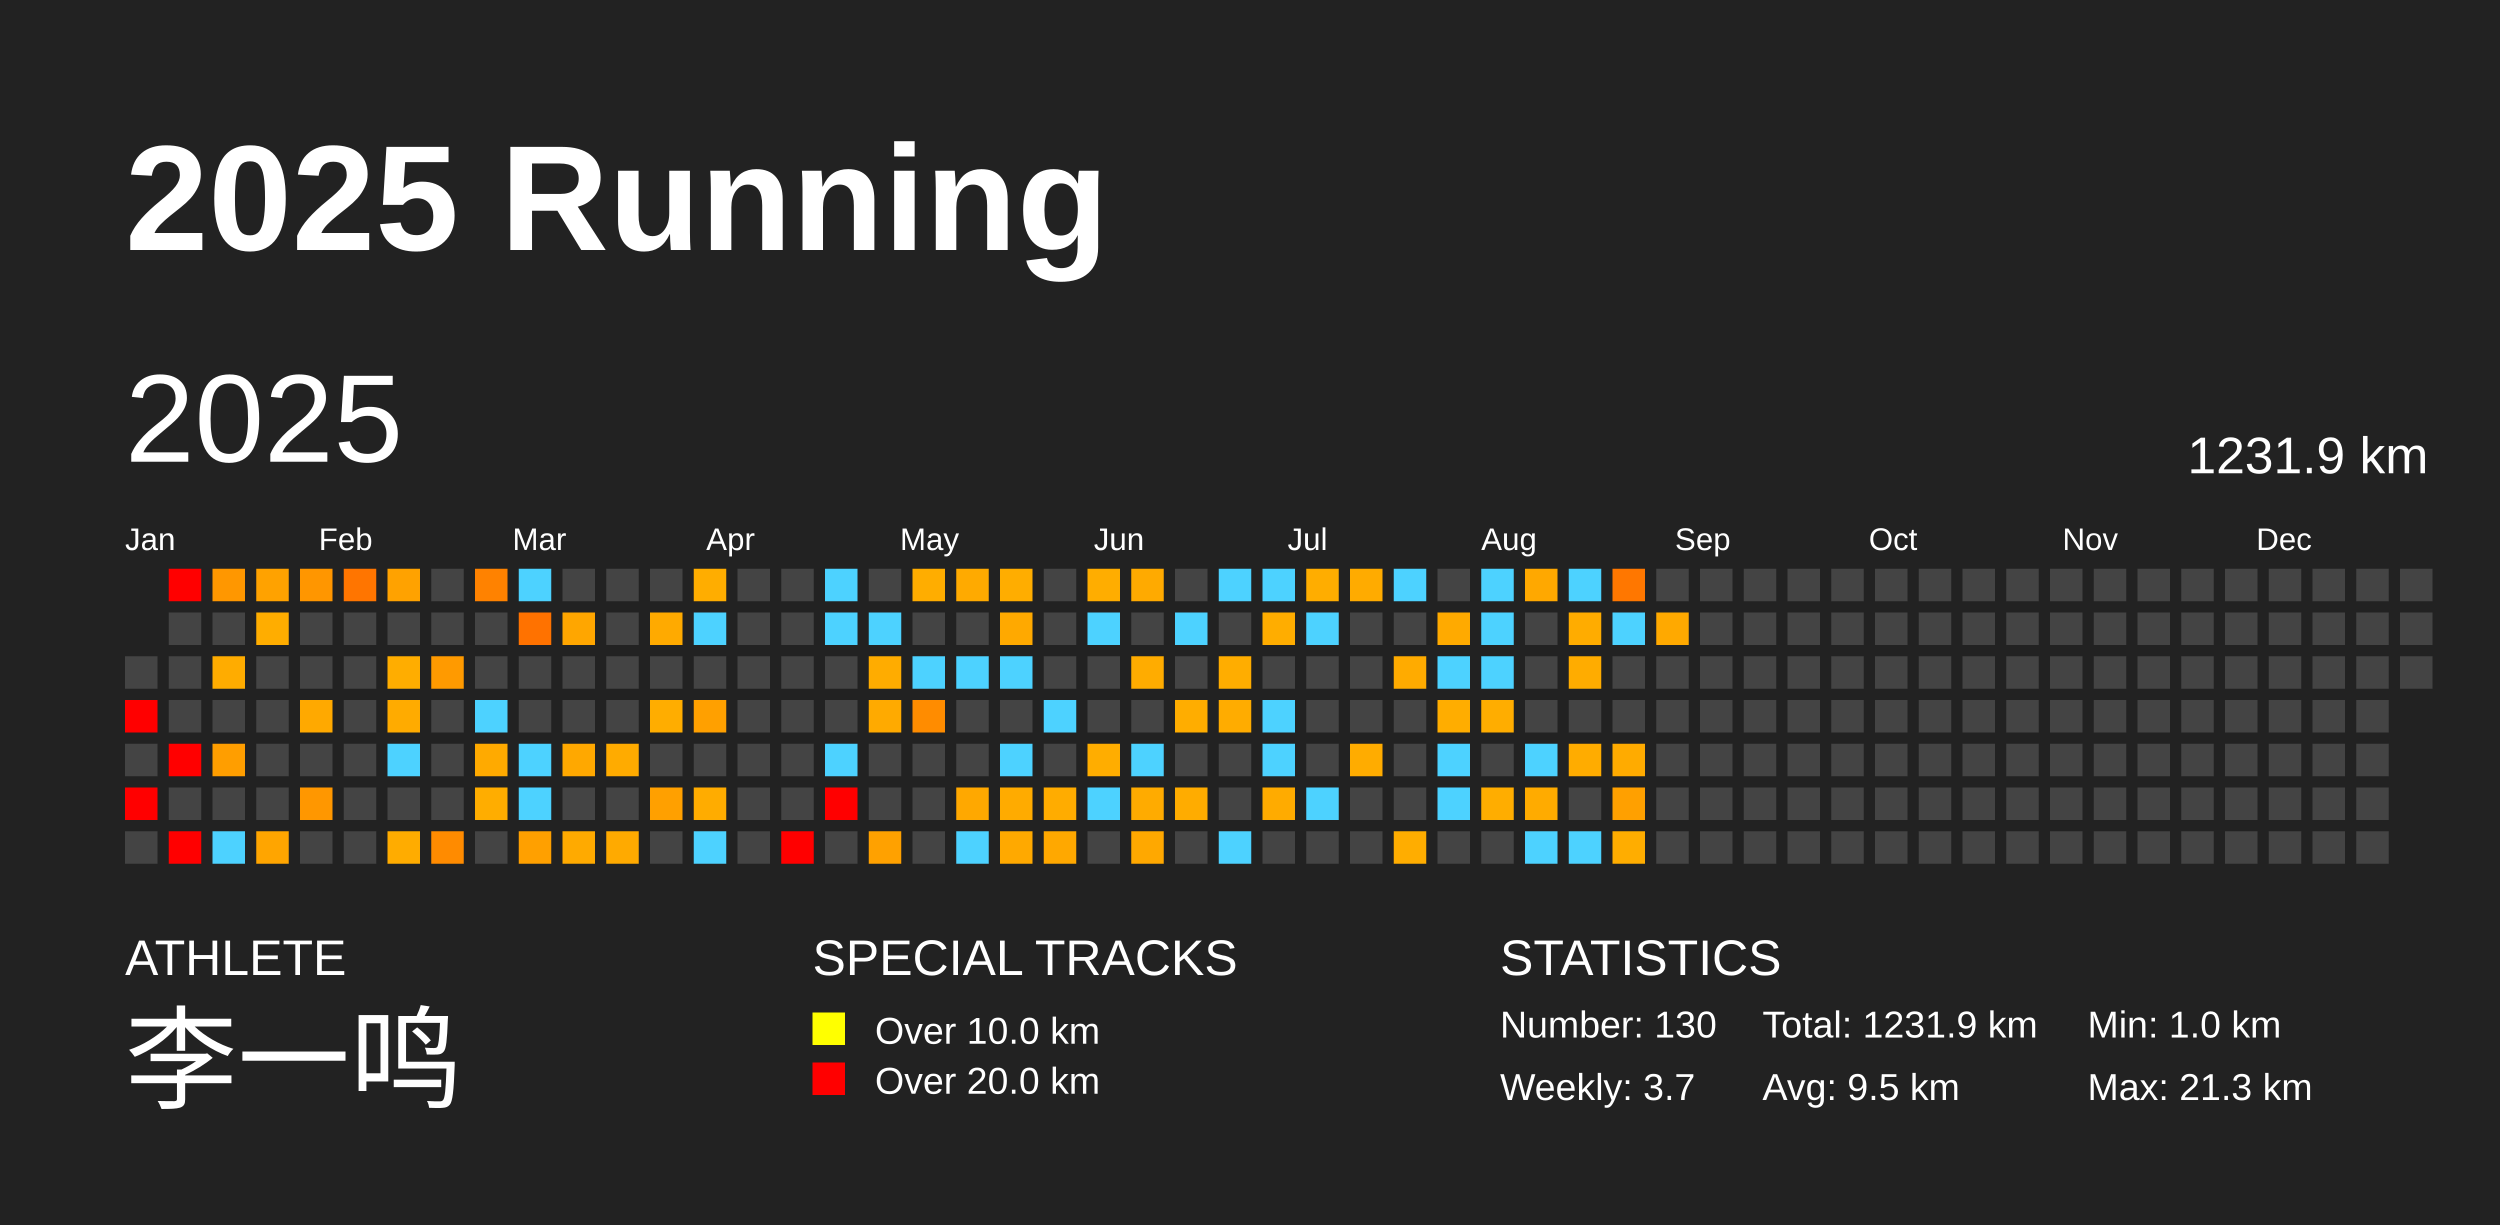
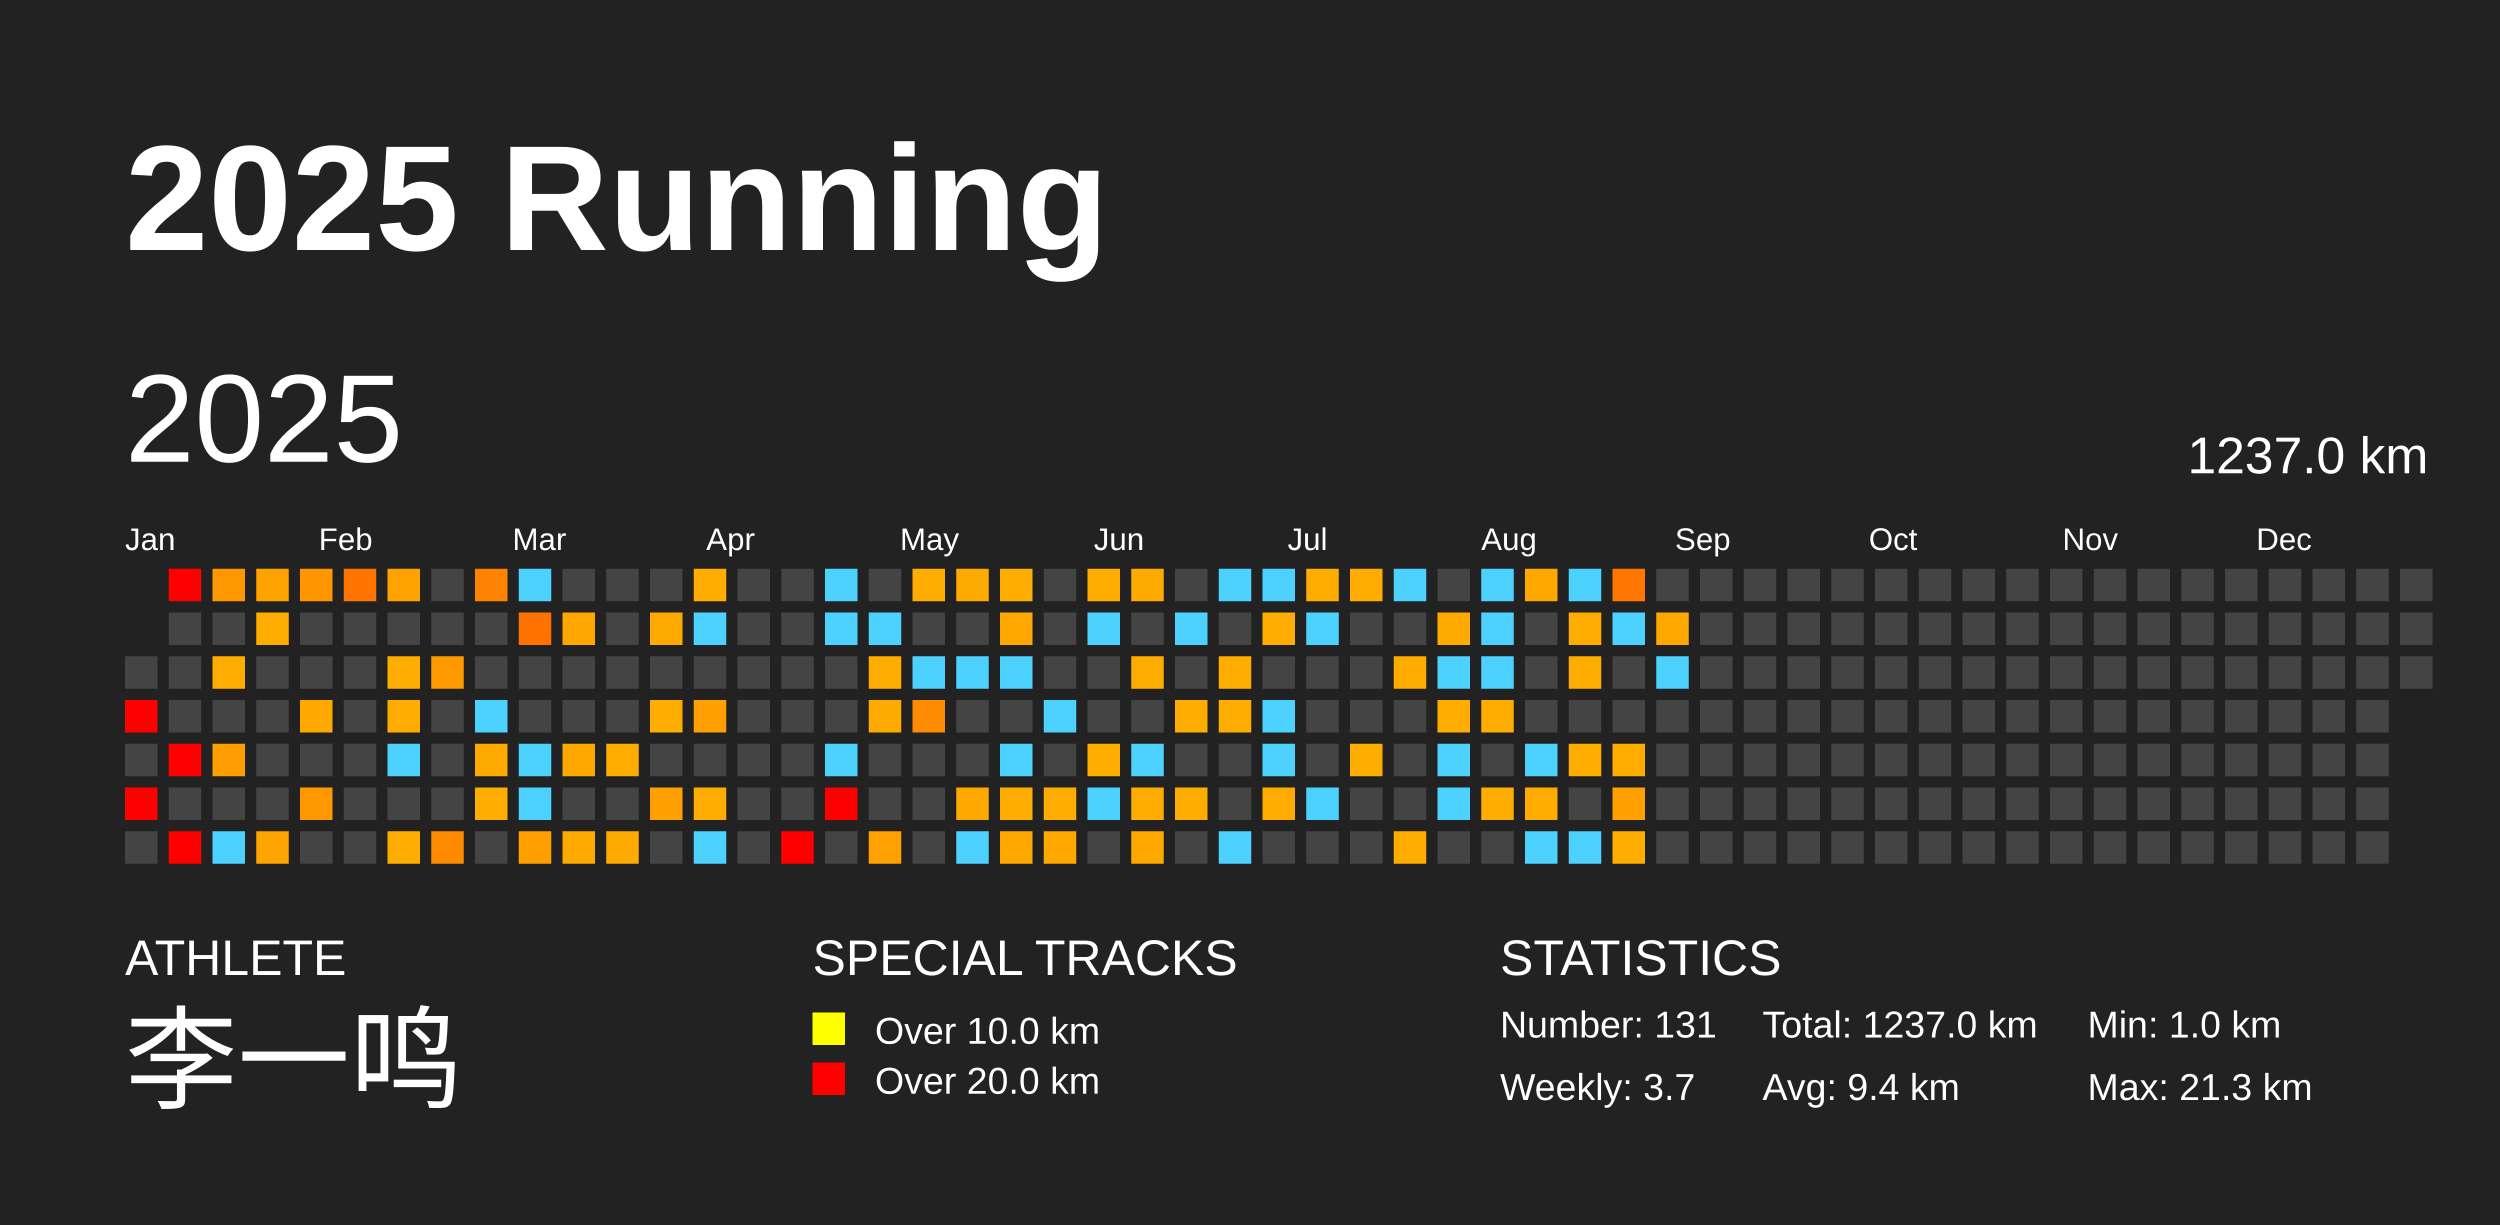
<svg xmlns="http://www.w3.org/2000/svg" baseProfile="full" height="98mm" version="1.1" viewBox="0,0,200,98" width="200mm">
  <defs />
  <rect fill="#222222" height="98" width="200" x="0" y="0" />
  <text fill="#FFFFFF" style="font-size:12px; font-family:Arial; font-weight:bold;" x="10" y="20">2025 Running</text>
  <text fill="#FFFFFF" style="font-size:4px; font-family:Arial" x="10" y="78">ATHLETE</text>
  <text fill="#FFFFFF" style="font-size:9px; font-family:Arial" x="10" y="88">李一鸣</text>
  <text fill="#FFFFFF" style="font-size:4px; font-family:Arial" x="65" y="78">SPECIAL TRACKS</text>
  <rect fill="yellow" height="2.6" width="2.6" x="65" y="81" />
  <text fill="#FFFFFF" style="font-size:3px; font-family:Arial" x="70" y="83.5">Over 10.0 km</text>
  <rect fill="red" height="2.6" width="2.6" x="65" y="85" />
  <text fill="#FFFFFF" style="font-size:3px; font-family:Arial" x="70" y="87.5">Over 20.0 km</text>
  <text fill="#FFFFFF" style="font-size:4px; font-family:Arial" x="120" y="78">STATISTICS</text>
-   <text fill="#FFFFFF" style="font-size:3px; font-family:Arial" x="120" y="83">Number: 130</text>
+   <text fill="#FFFFFF" style="font-size:3px; font-family:Arial" x="120" y="83">Number: 131</text>
  <text fill="#FFFFFF" style="font-size:3px; font-family:Arial" x="120" y="88">Weekly: 3.7</text>
-   <text fill="#FFFFFF" style="font-size:3px; font-family:Arial" x="141" y="83">Total: 1231.9 km</text>
-   <text fill="#FFFFFF" style="font-size:3px; font-family:Arial" x="141" y="88">Avg: 9.5 km</text>
+   <text fill="#FFFFFF" style="font-size:3px; font-family:Arial" x="141" y="83">Total: 1237.0 km</text>
+   <text fill="#FFFFFF" style="font-size:3px; font-family:Arial" x="141" y="88">Avg: 9.4 km</text>
  <text fill="#FFFFFF" style="font-size:3px; font-family:Arial" x="167" y="83">Min: 1.0 km</text>
  <text fill="#FFFFFF" style="font-size:3px; font-family:Arial" x="167" y="88">Max: 21.3 km</text>
  <text dominant-baseline="hanging" fill="#FFFFFF" style="font-size:10.0px; font-family:Arial;" x="10" y="30">2025</text>
-   <text dominant-baseline="hanging" fill="#FFFFFF" style="font-size:4.125px; font-family:Arial;" x="175" y="35">1231.9 km</text>
+   <text dominant-baseline="hanging" fill="#FFFFFF" style="font-size:4.125px; font-family:Arial;" x="175" y="35">1237.0 km</text>
  <text fill="#FFFFFF" style="font-size:2.5px; font-family:Arial" x="10.0" y="44">Jan</text>
  <text fill="#FFFFFF" style="font-size:2.5px; font-family:Arial" x="25.5" y="44">Feb</text>
  <text fill="#FFFFFF" style="font-size:2.5px; font-family:Arial" x="41.0" y="44">Mar</text>
  <text fill="#FFFFFF" style="font-size:2.5px; font-family:Arial" x="56.5" y="44">Apr</text>
  <text fill="#FFFFFF" style="font-size:2.5px; font-family:Arial" x="72.0" y="44">May</text>
  <text fill="#FFFFFF" style="font-size:2.5px; font-family:Arial" x="87.5" y="44">Jun</text>
  <text fill="#FFFFFF" style="font-size:2.5px; font-family:Arial" x="103.0" y="44">Jul</text>
  <text fill="#FFFFFF" style="font-size:2.5px; font-family:Arial" x="118.5" y="44">Aug</text>
  <text fill="#FFFFFF" style="font-size:2.5px; font-family:Arial" x="134.0" y="44">Sep</text>
  <text fill="#FFFFFF" style="font-size:2.5px; font-family:Arial" x="149.5" y="44">Oct</text>
  <text fill="#FFFFFF" style="font-size:2.5px; font-family:Arial" x="165.0" y="44">Nov</text>
  <text fill="#FFFFFF" style="font-size:2.5px; font-family:Arial" x="180.5" y="44">Dec</text>
  <rect fill="#444444" height="2.6" width="2.6" x="10.0" y="52.5" />
  <rect fill="red" height="2.6" width="2.6" x="10.0" y="56.0" />
  <rect fill="#444444" height="2.6" width="2.6" x="10.0" y="59.5" />
  <rect fill="red" height="2.6" width="2.6" x="10.0" y="63.0" />
  <rect fill="#444444" height="2.6" width="2.6" x="10.0" y="66.5" />
  <rect fill="red" height="2.6" width="2.6" x="13.5" y="45.5" />
  <rect fill="#444444" height="2.6" width="2.6" x="13.5" y="49.0" />
  <rect fill="#444444" height="2.6" width="2.6" x="13.5" y="52.5" />
  <rect fill="#444444" height="2.6" width="2.6" x="13.5" y="56.0" />
  <rect fill="red" height="2.6" width="2.6" x="13.5" y="59.5" />
  <rect fill="#444444" height="2.6" width="2.6" x="13.5" y="63.0" />
  <rect fill="red" height="2.6" width="2.6" x="13.5" y="66.5" />
  <rect fill="#ff9700" height="2.6" width="2.6" x="17.0" y="45.5" />
  <rect fill="#444444" height="2.6" width="2.6" x="17.0" y="49.0" />
  <rect fill="#ffac00" height="2.6" width="2.6" x="17.0" y="52.5" />
  <rect fill="#444444" height="2.6" width="2.6" x="17.0" y="56.0" />
  <rect fill="#ff9e00" height="2.6" width="2.6" x="17.0" y="59.5" />
  <rect fill="#444444" height="2.6" width="2.6" x="17.0" y="63.0" />
  <rect fill="#4dd2ff" height="2.6" width="2.6" x="17.0" y="66.5" />
  <rect fill="#ffa200" height="2.6" width="2.6" x="20.5" y="45.5" />
  <rect fill="#ffad00" height="2.6" width="2.6" x="20.5" y="49.0" />
  <rect fill="#444444" height="2.6" width="2.6" x="20.5" y="52.5" />
  <rect fill="#444444" height="2.6" width="2.6" x="20.5" y="56.0" />
  <rect fill="#444444" height="2.6" width="2.6" x="20.5" y="59.5" />
  <rect fill="#444444" height="2.6" width="2.6" x="20.5" y="63.0" />
  <rect fill="#ffa500" height="2.6" width="2.6" x="20.5" y="66.5" />
  <rect fill="#ff9600" height="2.6" width="2.6" x="24.0" y="45.5" />
  <rect fill="#444444" height="2.6" width="2.6" x="24.0" y="49.0" />
  <rect fill="#444444" height="2.6" width="2.6" x="24.0" y="52.5" />
  <rect fill="#ffa900" height="2.6" width="2.6" x="24.0" y="56.0" />
  <rect fill="#444444" height="2.6" width="2.6" x="24.0" y="59.5" />
  <rect fill="#ff9700" height="2.6" width="2.6" x="24.0" y="63.0" />
  <rect fill="#444444" height="2.6" width="2.6" x="24.0" y="66.5" />
  <rect fill="#ff7500" height="2.6" width="2.6" x="27.5" y="45.5" />
  <rect fill="#444444" height="2.6" width="2.6" x="27.5" y="49.0" />
  <rect fill="#444444" height="2.6" width="2.6" x="27.5" y="52.5" />
  <rect fill="#444444" height="2.6" width="2.6" x="27.5" y="56.0" />
  <rect fill="#444444" height="2.6" width="2.6" x="27.5" y="59.5" />
  <rect fill="#444444" height="2.6" width="2.6" x="27.5" y="63.0" />
  <rect fill="#444444" height="2.6" width="2.6" x="27.5" y="66.5" />
  <rect fill="#ffa200" height="2.6" width="2.6" x="31.0" y="45.5" />
  <rect fill="#444444" height="2.6" width="2.6" x="31.0" y="49.0" />
  <rect fill="#ffad00" height="2.6" width="2.6" x="31.0" y="52.5" />
  <rect fill="#ffab00" height="2.6" width="2.6" x="31.0" y="56.0" />
  <rect fill="#4dd2ff" height="2.6" width="2.6" x="31.0" y="59.5" />
  <rect fill="#444444" height="2.6" width="2.6" x="31.0" y="63.0" />
  <rect fill="#ffac00" height="2.6" width="2.6" x="31.0" y="66.5" />
  <rect fill="#444444" height="2.6" width="2.6" x="34.5" y="45.5" />
  <rect fill="#444444" height="2.6" width="2.6" x="34.5" y="49.0" />
  <rect fill="#ff9a00" height="2.6" width="2.6" x="34.5" y="52.5" />
  <rect fill="#444444" height="2.6" width="2.6" x="34.5" y="56.0" />
  <rect fill="#444444" height="2.6" width="2.6" x="34.5" y="59.5" />
  <rect fill="#444444" height="2.6" width="2.6" x="34.5" y="63.0" />
  <rect fill="#ff8b00" height="2.6" width="2.6" x="34.5" y="66.5" />
  <rect fill="#ff8200" height="2.6" width="2.6" x="38.0" y="45.5" />
  <rect fill="#444444" height="2.6" width="2.6" x="38.0" y="49.0" />
  <rect fill="#444444" height="2.6" width="2.6" x="38.0" y="52.5" />
  <rect fill="#4dd2ff" height="2.6" width="2.6" x="38.0" y="56.0" />
  <rect fill="#ffaa00" height="2.6" width="2.6" x="38.0" y="59.5" />
  <rect fill="#ffad00" height="2.6" width="2.6" x="38.0" y="63.0" />
  <rect fill="#444444" height="2.6" width="2.6" x="38.0" y="66.5" />
  <rect fill="#4dd2ff" height="2.6" width="2.6" x="41.5" y="45.5" />
  <rect fill="#ff7200" height="2.6" width="2.6" x="41.5" y="49.0" />
  <rect fill="#444444" height="2.6" width="2.6" x="41.5" y="52.5" />
  <rect fill="#444444" height="2.6" width="2.6" x="41.5" y="56.0" />
  <rect fill="#4dd2ff" height="2.6" width="2.6" x="41.5" y="59.5" />
  <rect fill="#4dd2ff" height="2.6" width="2.6" x="41.5" y="63.0" />
  <rect fill="#ffa000" height="2.6" width="2.6" x="41.5" y="66.5" />
  <rect fill="#444444" height="2.6" width="2.6" x="45.0" y="45.5" />
  <rect fill="#ffa600" height="2.6" width="2.6" x="45.0" y="49.0" />
  <rect fill="#444444" height="2.6" width="2.6" x="45.0" y="52.5" />
  <rect fill="#444444" height="2.6" width="2.6" x="45.0" y="56.0" />
  <rect fill="#ffa800" height="2.6" width="2.6" x="45.0" y="59.5" />
  <rect fill="#444444" height="2.6" width="2.6" x="45.0" y="63.0" />
  <rect fill="#ffaa00" height="2.6" width="2.6" x="45.0" y="66.5" />
  <rect fill="#444444" height="2.6" width="2.6" x="48.5" y="45.5" />
  <rect fill="#444444" height="2.6" width="2.6" x="48.5" y="49.0" />
  <rect fill="#444444" height="2.6" width="2.6" x="48.5" y="52.5" />
  <rect fill="#444444" height="2.6" width="2.6" x="48.5" y="56.0" />
  <rect fill="#ffab00" height="2.6" width="2.6" x="48.5" y="59.5" />
  <rect fill="#444444" height="2.6" width="2.6" x="48.5" y="63.0" />
  <rect fill="#ffaa00" height="2.6" width="2.6" x="48.5" y="66.5" />
  <rect fill="#444444" height="2.6" width="2.6" x="52.0" y="45.5" />
  <rect fill="#ffaa00" height="2.6" width="2.6" x="52.0" y="49.0" />
  <rect fill="#444444" height="2.6" width="2.6" x="52.0" y="52.5" />
  <rect fill="#ffad00" height="2.6" width="2.6" x="52.0" y="56.0" />
  <rect fill="#444444" height="2.6" width="2.6" x="52.0" y="59.5" />
  <rect fill="#ffa000" height="2.6" width="2.6" x="52.0" y="63.0" />
  <rect fill="#444444" height="2.6" width="2.6" x="52.0" y="66.5" />
  <rect fill="#ffad00" height="2.6" width="2.6" x="55.5" y="45.5" />
  <rect fill="#4dd2ff" height="2.6" width="2.6" x="55.5" y="49.0" />
  <rect fill="#444444" height="2.6" width="2.6" x="55.5" y="52.5" />
  <rect fill="#ffa000" height="2.6" width="2.6" x="55.5" y="56.0" />
  <rect fill="#444444" height="2.6" width="2.6" x="55.5" y="59.5" />
  <rect fill="#ffac00" height="2.6" width="2.6" x="55.5" y="63.0" />
  <rect fill="#4dd2ff" height="2.6" width="2.6" x="55.5" y="66.5" />
  <rect fill="#444444" height="2.6" width="2.6" x="59.0" y="45.5" />
  <rect fill="#444444" height="2.6" width="2.6" x="59.0" y="49.0" />
  <rect fill="#444444" height="2.6" width="2.6" x="59.0" y="52.5" />
  <rect fill="#444444" height="2.6" width="2.6" x="59.0" y="56.0" />
  <rect fill="#444444" height="2.6" width="2.6" x="59.0" y="59.5" />
  <rect fill="#444444" height="2.6" width="2.6" x="59.0" y="63.0" />
  <rect fill="#444444" height="2.6" width="2.6" x="59.0" y="66.5" />
  <rect fill="#444444" height="2.6" width="2.6" x="62.5" y="45.5" />
  <rect fill="#444444" height="2.6" width="2.6" x="62.5" y="49.0" />
  <rect fill="#444444" height="2.6" width="2.6" x="62.5" y="52.5" />
  <rect fill="#444444" height="2.6" width="2.6" x="62.5" y="56.0" />
  <rect fill="#444444" height="2.6" width="2.6" x="62.5" y="59.5" />
  <rect fill="#444444" height="2.6" width="2.6" x="62.5" y="63.0" />
  <rect fill="red" height="2.6" width="2.6" x="62.5" y="66.5" />
  <rect fill="#4dd2ff" height="2.6" width="2.6" x="66.0" y="45.5" />
  <rect fill="#4dd2ff" height="2.6" width="2.6" x="66.0" y="49.0" />
  <rect fill="#444444" height="2.6" width="2.6" x="66.0" y="52.5" />
  <rect fill="#444444" height="2.6" width="2.6" x="66.0" y="56.0" />
  <rect fill="#4dd2ff" height="2.6" width="2.6" x="66.0" y="59.5" />
  <rect fill="red" height="2.6" width="2.6" x="66.0" y="63.0" />
  <rect fill="#444444" height="2.6" width="2.6" x="66.0" y="66.5" />
  <rect fill="#444444" height="2.6" width="2.6" x="69.5" y="45.5" />
  <rect fill="#4dd2ff" height="2.6" width="2.6" x="69.5" y="49.0" />
  <rect fill="#ffac00" height="2.6" width="2.6" x="69.5" y="52.5" />
  <rect fill="#ffaa00" height="2.6" width="2.6" x="69.5" y="56.0" />
  <rect fill="#444444" height="2.6" width="2.6" x="69.5" y="59.5" />
  <rect fill="#444444" height="2.6" width="2.6" x="69.5" y="63.0" />
  <rect fill="#ffa100" height="2.6" width="2.6" x="69.5" y="66.5" />
  <rect fill="#ffad00" height="2.6" width="2.6" x="73.0" y="45.5" />
  <rect fill="#444444" height="2.6" width="2.6" x="73.0" y="49.0" />
  <rect fill="#4dd2ff" height="2.6" width="2.6" x="73.0" y="52.5" />
  <rect fill="#ff8c00" height="2.6" width="2.6" x="73.0" y="56.0" />
  <rect fill="#444444" height="2.6" width="2.6" x="73.0" y="59.5" />
  <rect fill="#444444" height="2.6" width="2.6" x="73.0" y="63.0" />
  <rect fill="#444444" height="2.6" width="2.6" x="73.0" y="66.5" />
  <rect fill="#ffaa00" height="2.6" width="2.6" x="76.5" y="45.5" />
  <rect fill="#444444" height="2.6" width="2.6" x="76.5" y="49.0" />
  <rect fill="#4dd2ff" height="2.6" width="2.6" x="76.5" y="52.5" />
  <rect fill="#444444" height="2.6" width="2.6" x="76.5" y="56.0" />
  <rect fill="#444444" height="2.6" width="2.6" x="76.5" y="59.5" />
  <rect fill="#ffa800" height="2.6" width="2.6" x="76.5" y="63.0" />
  <rect fill="#4dd2ff" height="2.6" width="2.6" x="76.5" y="66.5" />
  <rect fill="#ffad00" height="2.6" width="2.6" x="80.0" y="45.5" />
  <rect fill="#ffa900" height="2.6" width="2.6" x="80.0" y="49.0" />
  <rect fill="#4dd2ff" height="2.6" width="2.6" x="80.0" y="52.5" />
  <rect fill="#444444" height="2.6" width="2.6" x="80.0" y="56.0" />
  <rect fill="#4dd2ff" height="2.6" width="2.6" x="80.0" y="59.5" />
  <rect fill="#ffab00" height="2.6" width="2.6" x="80.0" y="63.0" />
  <rect fill="#ffa900" height="2.6" width="2.6" x="80.0" y="66.5" />
  <rect fill="#444444" height="2.6" width="2.6" x="83.5" y="45.5" />
  <rect fill="#444444" height="2.6" width="2.6" x="83.5" y="49.0" />
  <rect fill="#444444" height="2.6" width="2.6" x="83.5" y="52.5" />
  <rect fill="#4dd2ff" height="2.6" width="2.6" x="83.5" y="56.0" />
  <rect fill="#444444" height="2.6" width="2.6" x="83.5" y="59.5" />
  <rect fill="#ffac00" height="2.6" width="2.6" x="83.5" y="63.0" />
  <rect fill="#ffa800" height="2.6" width="2.6" x="83.5" y="66.5" />
  <rect fill="#ffad00" height="2.6" width="2.6" x="87.0" y="45.5" />
  <rect fill="#4dd2ff" height="2.6" width="2.6" x="87.0" y="49.0" />
  <rect fill="#444444" height="2.6" width="2.6" x="87.0" y="52.5" />
  <rect fill="#444444" height="2.6" width="2.6" x="87.0" y="56.0" />
  <rect fill="#ffad00" height="2.6" width="2.6" x="87.0" y="59.5" />
  <rect fill="#4dd2ff" height="2.6" width="2.6" x="87.0" y="63.0" />
  <rect fill="#444444" height="2.6" width="2.6" x="87.0" y="66.5" />
  <rect fill="#ffaa00" height="2.6" width="2.6" x="90.5" y="45.5" />
  <rect fill="#444444" height="2.6" width="2.6" x="90.5" y="49.0" />
  <rect fill="#ffac00" height="2.6" width="2.6" x="90.5" y="52.5" />
  <rect fill="#444444" height="2.6" width="2.6" x="90.5" y="56.0" />
  <rect fill="#4dd2ff" height="2.6" width="2.6" x="90.5" y="59.5" />
  <rect fill="#ffab00" height="2.6" width="2.6" x="90.5" y="63.0" />
  <rect fill="#ffa800" height="2.6" width="2.6" x="90.5" y="66.5" />
  <rect fill="#444444" height="2.6" width="2.6" x="94.0" y="45.5" />
  <rect fill="#4dd2ff" height="2.6" width="2.6" x="94.0" y="49.0" />
  <rect fill="#444444" height="2.6" width="2.6" x="94.0" y="52.5" />
  <rect fill="#ffad00" height="2.6" width="2.6" x="94.0" y="56.0" />
  <rect fill="#444444" height="2.6" width="2.6" x="94.0" y="59.5" />
  <rect fill="#ffac00" height="2.6" width="2.6" x="94.0" y="63.0" />
  <rect fill="#444444" height="2.6" width="2.6" x="94.0" y="66.5" />
  <rect fill="#4dd2ff" height="2.6" width="2.6" x="97.5" y="45.5" />
  <rect fill="#444444" height="2.6" width="2.6" x="97.5" y="49.0" />
  <rect fill="#ffad00" height="2.6" width="2.6" x="97.5" y="52.5" />
  <rect fill="#ffac00" height="2.6" width="2.6" x="97.5" y="56.0" />
  <rect fill="#444444" height="2.6" width="2.6" x="97.5" y="59.5" />
  <rect fill="#444444" height="2.6" width="2.6" x="97.5" y="63.0" />
  <rect fill="#4dd2ff" height="2.6" width="2.6" x="97.5" y="66.5" />
  <rect fill="#4dd2ff" height="2.6" width="2.6" x="101.0" y="45.5" />
  <rect fill="#ffad00" height="2.6" width="2.6" x="101.0" y="49.0" />
  <rect fill="#444444" height="2.6" width="2.6" x="101.0" y="52.5" />
  <rect fill="#4dd2ff" height="2.6" width="2.6" x="101.0" y="56.0" />
  <rect fill="#4dd2ff" height="2.6" width="2.6" x="101.0" y="59.5" />
  <rect fill="#ffab00" height="2.6" width="2.6" x="101.0" y="63.0" />
  <rect fill="#444444" height="2.6" width="2.6" x="101.0" y="66.5" />
  <rect fill="#ffad00" height="2.6" width="2.6" x="104.5" y="45.5" />
  <rect fill="#4dd2ff" height="2.6" width="2.6" x="104.5" y="49.0" />
  <rect fill="#444444" height="2.6" width="2.6" x="104.5" y="52.5" />
  <rect fill="#444444" height="2.6" width="2.6" x="104.5" y="56.0" />
  <rect fill="#444444" height="2.6" width="2.6" x="104.5" y="59.5" />
  <rect fill="#4dd2ff" height="2.6" width="2.6" x="104.5" y="63.0" />
  <rect fill="#444444" height="2.6" width="2.6" x="104.5" y="66.5" />
  <rect fill="#ffab00" height="2.6" width="2.6" x="108.0" y="45.5" />
  <rect fill="#444444" height="2.6" width="2.6" x="108.0" y="49.0" />
  <rect fill="#444444" height="2.6" width="2.6" x="108.0" y="52.5" />
  <rect fill="#444444" height="2.6" width="2.6" x="108.0" y="56.0" />
  <rect fill="#ffac00" height="2.6" width="2.6" x="108.0" y="59.5" />
  <rect fill="#444444" height="2.6" width="2.6" x="108.0" y="63.0" />
  <rect fill="#444444" height="2.6" width="2.6" x="108.0" y="66.5" />
  <rect fill="#4dd2ff" height="2.6" width="2.6" x="111.5" y="45.5" />
  <rect fill="#444444" height="2.6" width="2.6" x="111.5" y="49.0" />
  <rect fill="#ffab00" height="2.6" width="2.6" x="111.5" y="52.5" />
  <rect fill="#444444" height="2.6" width="2.6" x="111.5" y="56.0" />
  <rect fill="#444444" height="2.6" width="2.6" x="111.5" y="59.5" />
  <rect fill="#444444" height="2.6" width="2.6" x="111.5" y="63.0" />
  <rect fill="#ffad00" height="2.6" width="2.6" x="111.5" y="66.5" />
  <rect fill="#444444" height="2.6" width="2.6" x="115.0" y="45.5" />
  <rect fill="#ffaa00" height="2.6" width="2.6" x="115.0" y="49.0" />
  <rect fill="#4dd2ff" height="2.6" width="2.6" x="115.0" y="52.5" />
  <rect fill="#ffad00" height="2.6" width="2.6" x="115.0" y="56.0" />
  <rect fill="#4dd2ff" height="2.6" width="2.6" x="115.0" y="59.5" />
  <rect fill="#4dd2ff" height="2.6" width="2.6" x="115.0" y="63.0" />
  <rect fill="#444444" height="2.6" width="2.6" x="115.0" y="66.5" />
  <rect fill="#4dd2ff" height="2.6" width="2.6" x="118.5" y="45.5" />
  <rect fill="#4dd2ff" height="2.6" width="2.6" x="118.5" y="49.0" />
  <rect fill="#4dd2ff" height="2.6" width="2.6" x="118.5" y="52.5" />
  <rect fill="#ffad00" height="2.6" width="2.6" x="118.5" y="56.0" />
  <rect fill="#444444" height="2.6" width="2.6" x="118.5" y="59.5" />
  <rect fill="#ffad00" height="2.6" width="2.6" x="118.5" y="63.0" />
  <rect fill="#444444" height="2.6" width="2.6" x="118.5" y="66.5" />
  <rect fill="#ffa800" height="2.6" width="2.6" x="122.0" y="45.5" />
  <rect fill="#444444" height="2.6" width="2.6" x="122.0" y="49.0" />
  <rect fill="#444444" height="2.6" width="2.6" x="122.0" y="52.5" />
  <rect fill="#444444" height="2.6" width="2.6" x="122.0" y="56.0" />
  <rect fill="#4dd2ff" height="2.6" width="2.6" x="122.0" y="59.5" />
  <rect fill="#ffab00" height="2.6" width="2.6" x="122.0" y="63.0" />
  <rect fill="#4dd2ff" height="2.6" width="2.6" x="122.0" y="66.5" />
  <rect fill="#4dd2ff" height="2.6" width="2.6" x="125.5" y="45.5" />
  <rect fill="#ffac00" height="2.6" width="2.6" x="125.5" y="49.0" />
  <rect fill="#ffac00" height="2.6" width="2.6" x="125.5" y="52.5" />
  <rect fill="#444444" height="2.6" width="2.6" x="125.5" y="56.0" />
  <rect fill="#ffac00" height="2.6" width="2.6" x="125.5" y="59.5" />
  <rect fill="#444444" height="2.6" width="2.6" x="125.5" y="63.0" />
  <rect fill="#4dd2ff" height="2.6" width="2.6" x="125.5" y="66.5" />
  <rect fill="#ff7700" height="2.6" width="2.6" x="129.0" y="45.5" />
  <rect fill="#4dd2ff" height="2.6" width="2.6" x="129.0" y="49.0" />
  <rect fill="#444444" height="2.6" width="2.6" x="129.0" y="52.5" />
  <rect fill="#444444" height="2.6" width="2.6" x="129.0" y="56.0" />
  <rect fill="#ffab00" height="2.6" width="2.6" x="129.0" y="59.5" />
  <rect fill="#ffa000" height="2.6" width="2.6" x="129.0" y="63.0" />
  <rect fill="#ffad00" height="2.6" width="2.6" x="129.0" y="66.5" />
  <rect fill="#444444" height="2.6" width="2.6" x="132.5" y="45.5" />
  <rect fill="#ffa900" height="2.6" width="2.6" x="132.5" y="49.0" />
-   <rect fill="#444444" height="2.6" width="2.6" x="132.5" y="52.5" />
+   <rect fill="#4dd2ff" height="2.6" width="2.6" x="132.5" y="52.5" />
  <rect fill="#444444" height="2.6" width="2.6" x="132.5" y="56.0" />
  <rect fill="#444444" height="2.6" width="2.6" x="132.5" y="59.5" />
  <rect fill="#444444" height="2.6" width="2.6" x="132.5" y="63.0" />
  <rect fill="#444444" height="2.6" width="2.6" x="132.5" y="66.5" />
  <rect fill="#444444" height="2.6" width="2.6" x="136.0" y="45.5" />
  <rect fill="#444444" height="2.6" width="2.6" x="136.0" y="49.0" />
  <rect fill="#444444" height="2.6" width="2.6" x="136.0" y="52.5" />
  <rect fill="#444444" height="2.6" width="2.6" x="136.0" y="56.0" />
  <rect fill="#444444" height="2.6" width="2.6" x="136.0" y="59.5" />
  <rect fill="#444444" height="2.6" width="2.6" x="136.0" y="63.0" />
  <rect fill="#444444" height="2.6" width="2.6" x="136.0" y="66.5" />
  <rect fill="#444444" height="2.6" width="2.6" x="139.5" y="45.5" />
  <rect fill="#444444" height="2.6" width="2.6" x="139.5" y="49.0" />
  <rect fill="#444444" height="2.6" width="2.6" x="139.5" y="52.5" />
  <rect fill="#444444" height="2.6" width="2.6" x="139.5" y="56.0" />
  <rect fill="#444444" height="2.6" width="2.6" x="139.5" y="59.5" />
  <rect fill="#444444" height="2.6" width="2.6" x="139.5" y="63.0" />
  <rect fill="#444444" height="2.6" width="2.6" x="139.5" y="66.5" />
  <rect fill="#444444" height="2.6" width="2.6" x="143.0" y="45.5" />
  <rect fill="#444444" height="2.6" width="2.6" x="143.0" y="49.0" />
  <rect fill="#444444" height="2.6" width="2.6" x="143.0" y="52.5" />
  <rect fill="#444444" height="2.6" width="2.6" x="143.0" y="56.0" />
  <rect fill="#444444" height="2.6" width="2.6" x="143.0" y="59.5" />
  <rect fill="#444444" height="2.6" width="2.6" x="143.0" y="63.0" />
  <rect fill="#444444" height="2.6" width="2.6" x="143.0" y="66.5" />
  <rect fill="#444444" height="2.6" width="2.6" x="146.5" y="45.5" />
  <rect fill="#444444" height="2.6" width="2.6" x="146.5" y="49.0" />
  <rect fill="#444444" height="2.6" width="2.6" x="146.5" y="52.5" />
  <rect fill="#444444" height="2.6" width="2.6" x="146.5" y="56.0" />
  <rect fill="#444444" height="2.6" width="2.6" x="146.5" y="59.5" />
  <rect fill="#444444" height="2.6" width="2.6" x="146.5" y="63.0" />
  <rect fill="#444444" height="2.6" width="2.6" x="146.5" y="66.5" />
  <rect fill="#444444" height="2.6" width="2.6" x="150.0" y="45.5" />
  <rect fill="#444444" height="2.6" width="2.6" x="150.0" y="49.0" />
  <rect fill="#444444" height="2.6" width="2.6" x="150.0" y="52.5" />
  <rect fill="#444444" height="2.6" width="2.6" x="150.0" y="56.0" />
  <rect fill="#444444" height="2.6" width="2.6" x="150.0" y="59.5" />
  <rect fill="#444444" height="2.6" width="2.6" x="150.0" y="63.0" />
  <rect fill="#444444" height="2.6" width="2.6" x="150.0" y="66.5" />
  <rect fill="#444444" height="2.6" width="2.6" x="153.5" y="45.5" />
  <rect fill="#444444" height="2.6" width="2.6" x="153.5" y="49.0" />
  <rect fill="#444444" height="2.6" width="2.6" x="153.5" y="52.5" />
  <rect fill="#444444" height="2.6" width="2.6" x="153.5" y="56.0" />
  <rect fill="#444444" height="2.6" width="2.6" x="153.5" y="59.5" />
  <rect fill="#444444" height="2.6" width="2.6" x="153.5" y="63.0" />
  <rect fill="#444444" height="2.6" width="2.6" x="153.5" y="66.5" />
  <rect fill="#444444" height="2.6" width="2.6" x="157.0" y="45.5" />
  <rect fill="#444444" height="2.6" width="2.6" x="157.0" y="49.0" />
  <rect fill="#444444" height="2.6" width="2.6" x="157.0" y="52.5" />
  <rect fill="#444444" height="2.6" width="2.6" x="157.0" y="56.0" />
  <rect fill="#444444" height="2.6" width="2.6" x="157.0" y="59.5" />
  <rect fill="#444444" height="2.6" width="2.6" x="157.0" y="63.0" />
  <rect fill="#444444" height="2.6" width="2.6" x="157.0" y="66.5" />
  <rect fill="#444444" height="2.6" width="2.6" x="160.5" y="45.5" />
  <rect fill="#444444" height="2.6" width="2.6" x="160.5" y="49.0" />
  <rect fill="#444444" height="2.6" width="2.6" x="160.5" y="52.5" />
  <rect fill="#444444" height="2.6" width="2.6" x="160.5" y="56.0" />
  <rect fill="#444444" height="2.6" width="2.6" x="160.5" y="59.5" />
  <rect fill="#444444" height="2.6" width="2.6" x="160.5" y="63.0" />
  <rect fill="#444444" height="2.6" width="2.6" x="160.5" y="66.5" />
  <rect fill="#444444" height="2.6" width="2.6" x="164.0" y="45.5" />
  <rect fill="#444444" height="2.6" width="2.6" x="164.0" y="49.0" />
  <rect fill="#444444" height="2.6" width="2.6" x="164.0" y="52.5" />
  <rect fill="#444444" height="2.6" width="2.6" x="164.0" y="56.0" />
  <rect fill="#444444" height="2.6" width="2.6" x="164.0" y="59.5" />
  <rect fill="#444444" height="2.6" width="2.6" x="164.0" y="63.0" />
  <rect fill="#444444" height="2.6" width="2.6" x="164.0" y="66.5" />
  <rect fill="#444444" height="2.6" width="2.6" x="167.5" y="45.5" />
  <rect fill="#444444" height="2.6" width="2.6" x="167.5" y="49.0" />
  <rect fill="#444444" height="2.6" width="2.6" x="167.5" y="52.5" />
  <rect fill="#444444" height="2.6" width="2.6" x="167.5" y="56.0" />
  <rect fill="#444444" height="2.6" width="2.6" x="167.5" y="59.5" />
  <rect fill="#444444" height="2.6" width="2.6" x="167.5" y="63.0" />
  <rect fill="#444444" height="2.6" width="2.6" x="167.5" y="66.5" />
  <rect fill="#444444" height="2.6" width="2.6" x="171.0" y="45.5" />
  <rect fill="#444444" height="2.6" width="2.6" x="171.0" y="49.0" />
  <rect fill="#444444" height="2.6" width="2.6" x="171.0" y="52.5" />
  <rect fill="#444444" height="2.6" width="2.6" x="171.0" y="56.0" />
  <rect fill="#444444" height="2.6" width="2.6" x="171.0" y="59.5" />
  <rect fill="#444444" height="2.6" width="2.6" x="171.0" y="63.0" />
  <rect fill="#444444" height="2.6" width="2.6" x="171.0" y="66.5" />
  <rect fill="#444444" height="2.6" width="2.6" x="174.5" y="45.5" />
  <rect fill="#444444" height="2.6" width="2.6" x="174.5" y="49.0" />
  <rect fill="#444444" height="2.6" width="2.6" x="174.5" y="52.5" />
  <rect fill="#444444" height="2.6" width="2.6" x="174.5" y="56.0" />
  <rect fill="#444444" height="2.6" width="2.6" x="174.5" y="59.5" />
  <rect fill="#444444" height="2.6" width="2.6" x="174.5" y="63.0" />
  <rect fill="#444444" height="2.6" width="2.6" x="174.5" y="66.5" />
  <rect fill="#444444" height="2.6" width="2.6" x="178.0" y="45.5" />
  <rect fill="#444444" height="2.6" width="2.6" x="178.0" y="49.0" />
  <rect fill="#444444" height="2.6" width="2.6" x="178.0" y="52.5" />
  <rect fill="#444444" height="2.6" width="2.6" x="178.0" y="56.0" />
  <rect fill="#444444" height="2.6" width="2.6" x="178.0" y="59.5" />
  <rect fill="#444444" height="2.6" width="2.6" x="178.0" y="63.0" />
  <rect fill="#444444" height="2.6" width="2.6" x="178.0" y="66.5" />
  <rect fill="#444444" height="2.6" width="2.6" x="181.5" y="45.5" />
  <rect fill="#444444" height="2.6" width="2.6" x="181.5" y="49.0" />
  <rect fill="#444444" height="2.6" width="2.6" x="181.5" y="52.5" />
  <rect fill="#444444" height="2.6" width="2.6" x="181.5" y="56.0" />
  <rect fill="#444444" height="2.6" width="2.6" x="181.5" y="59.5" />
  <rect fill="#444444" height="2.6" width="2.6" x="181.5" y="63.0" />
  <rect fill="#444444" height="2.6" width="2.6" x="181.5" y="66.5" />
  <rect fill="#444444" height="2.6" width="2.6" x="185.0" y="45.5" />
  <rect fill="#444444" height="2.6" width="2.6" x="185.0" y="49.0" />
  <rect fill="#444444" height="2.6" width="2.6" x="185.0" y="52.5" />
  <rect fill="#444444" height="2.6" width="2.6" x="185.0" y="56.0" />
  <rect fill="#444444" height="2.6" width="2.6" x="185.0" y="59.5" />
  <rect fill="#444444" height="2.6" width="2.6" x="185.0" y="63.0" />
  <rect fill="#444444" height="2.6" width="2.6" x="185.0" y="66.5" />
  <rect fill="#444444" height="2.6" width="2.6" x="188.5" y="45.5" />
  <rect fill="#444444" height="2.6" width="2.6" x="188.5" y="49.0" />
  <rect fill="#444444" height="2.6" width="2.6" x="188.5" y="52.5" />
  <rect fill="#444444" height="2.6" width="2.6" x="188.5" y="56.0" />
  <rect fill="#444444" height="2.6" width="2.6" x="188.5" y="59.5" />
  <rect fill="#444444" height="2.6" width="2.6" x="188.5" y="63.0" />
  <rect fill="#444444" height="2.6" width="2.6" x="188.5" y="66.5" />
  <rect fill="#444444" height="2.6" width="2.6" x="192.0" y="45.5" />
  <rect fill="#444444" height="2.6" width="2.6" x="192.0" y="49.0" />
  <rect fill="#444444" height="2.6" width="2.6" x="192.0" y="52.5" />
</svg>
